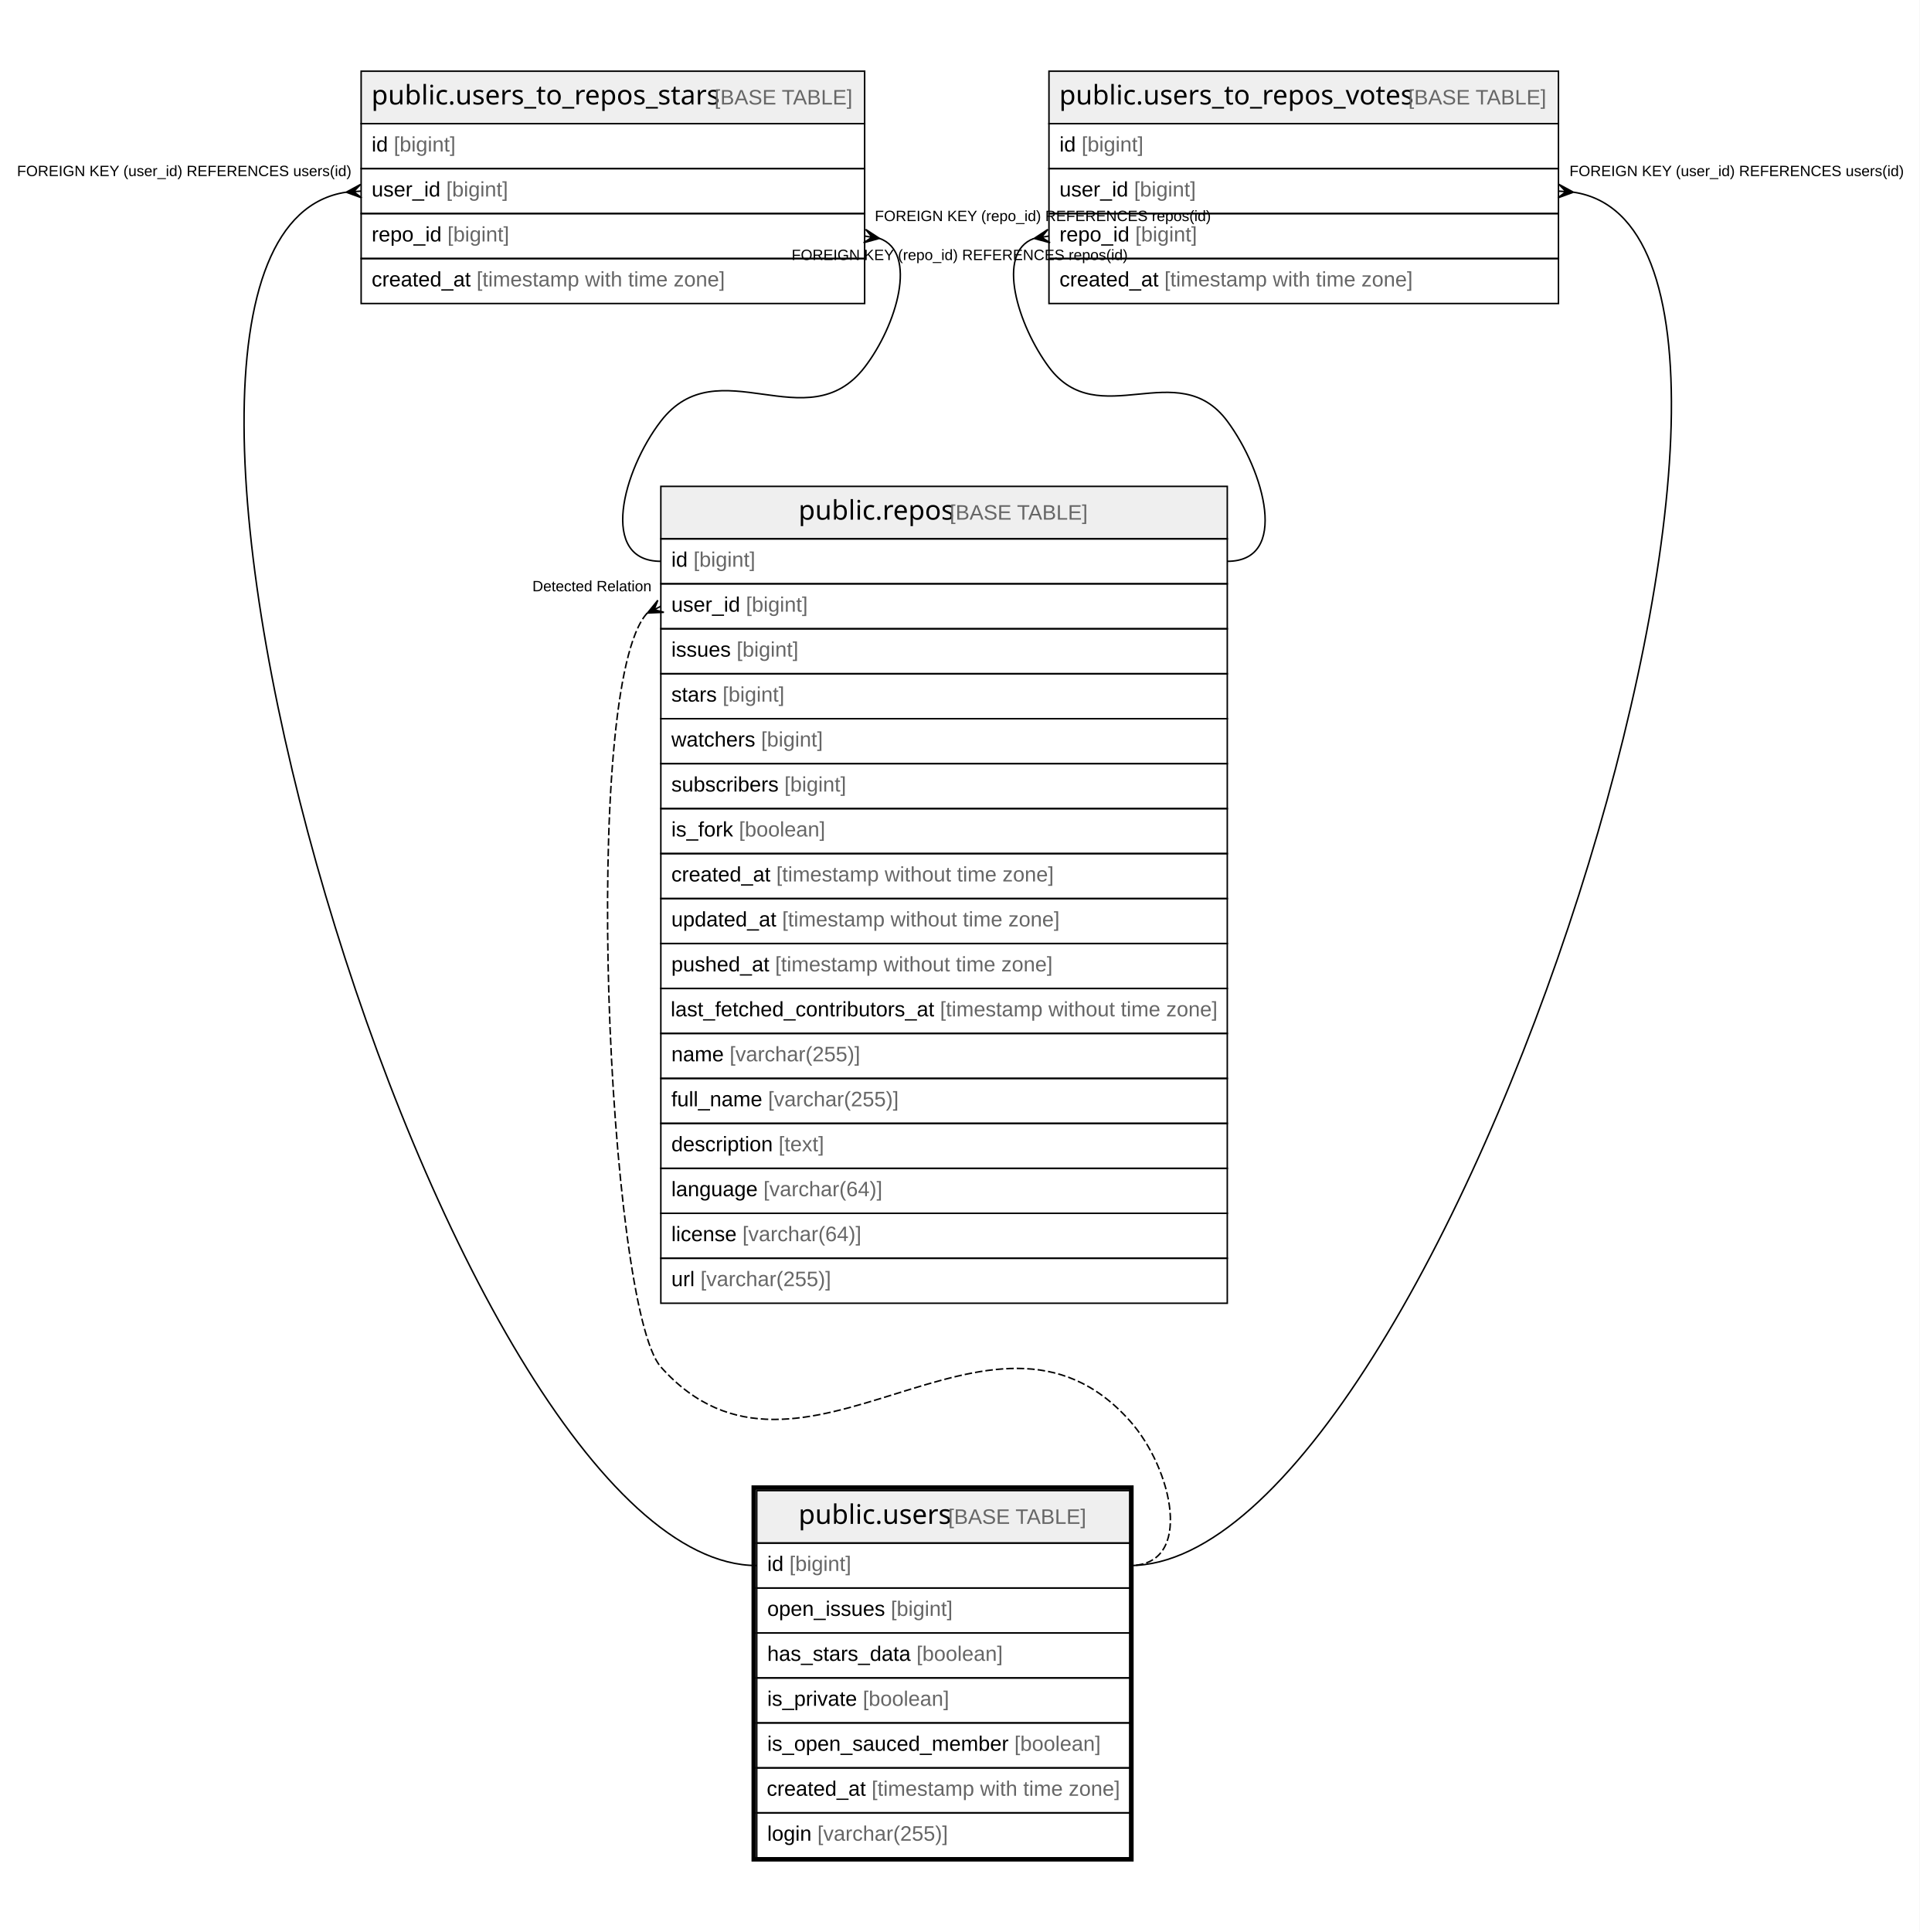
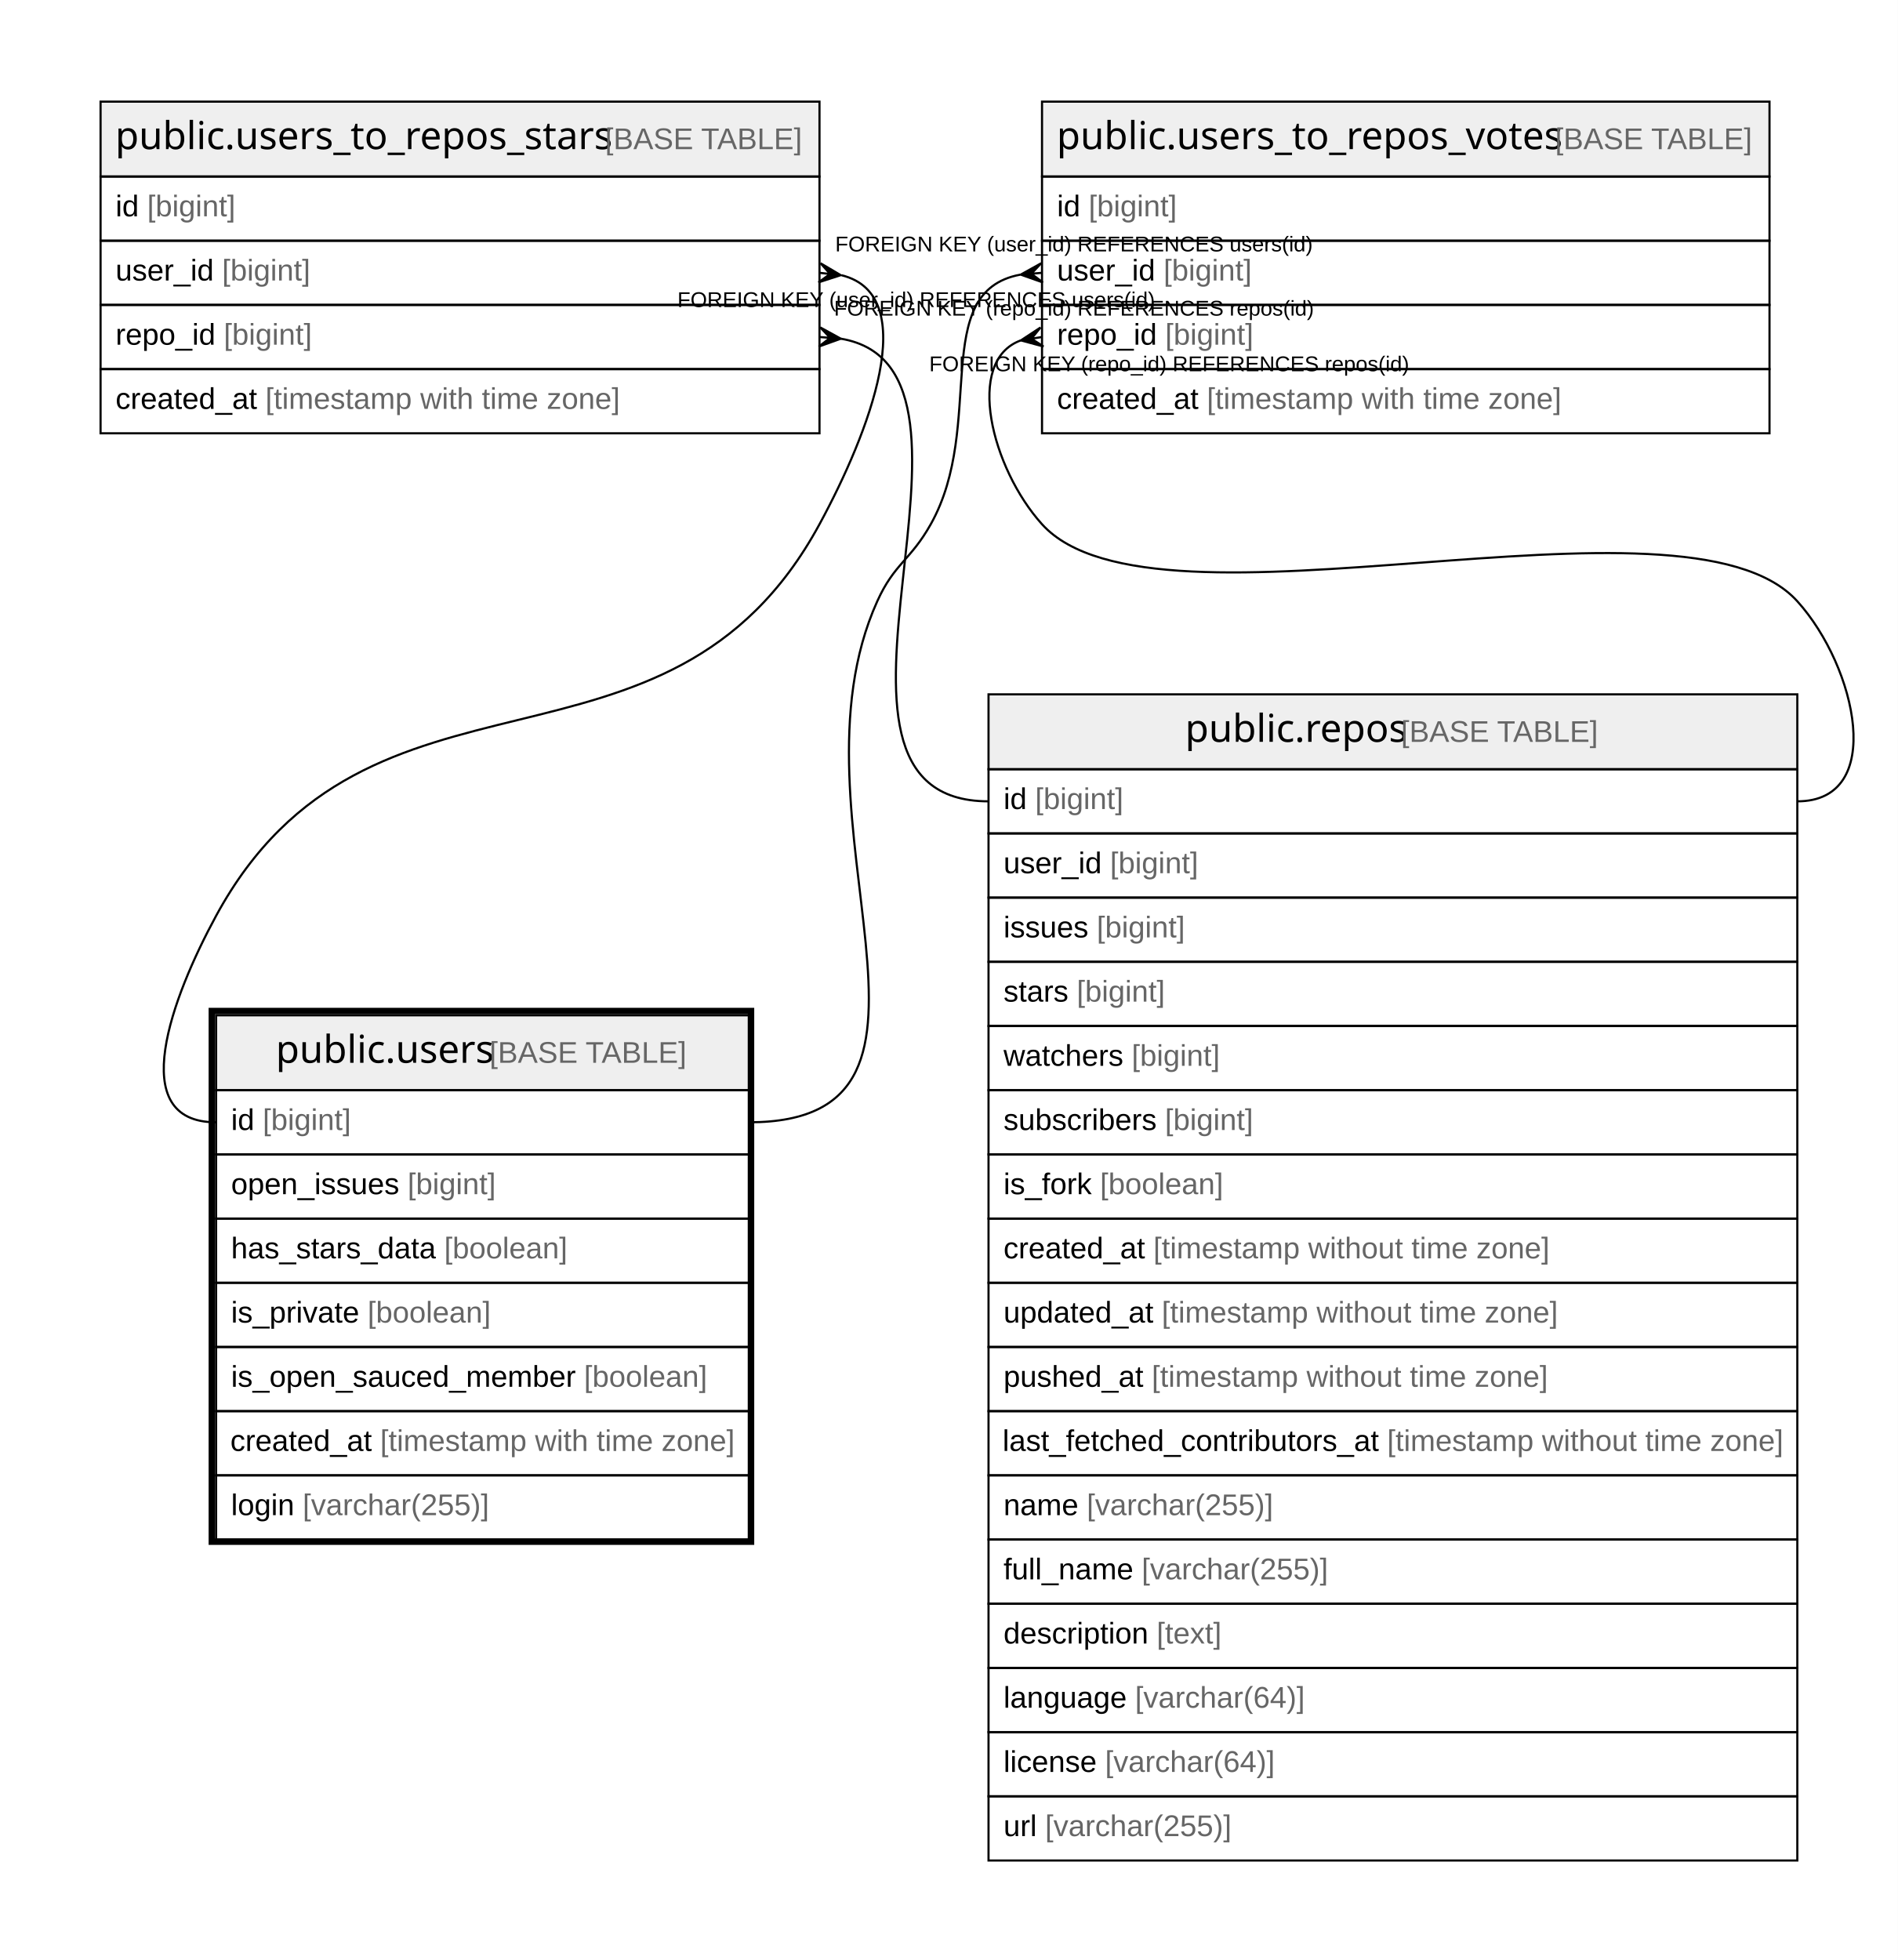
- <svg xmlns="http://www.w3.org/2000/svg" width="1281pt" height="1289pt" viewBox="0.00 0.00 1281.00 1289.00">
-   <g id="graph0" class="graph" transform="scale(1 1) rotate(0) translate(4 1285)">
-     <polygon fill="#ffffff" stroke="transparent" points="-4,4 -4,-1285 1277,-1285 1277,4 -4,4" />
+ <svg xmlns="http://www.w3.org/2000/svg" width="887pt" height="916pt" viewBox="0.00 0.00 887.00 916.00">
+   <g id="graph0" class="graph" transform="scale(1 1) rotate(0) translate(4 912)">
+     <polygon fill="#ffffff" stroke="transparent" points="-4,4 -4,-912 883,-912 883,4 -4,4" />
    <g id="node1" class="node">
-       <polygon fill="#efefef" stroke="transparent" points="501,-255.5 501,-290.5 750,-290.5 750,-255.5 501,-255.5" />
-       <polygon fill="none" stroke="#000000" points="501,-255.5 501,-290.5 750,-290.5 750,-255.5 501,-255.5" />
-       <text text-anchor="start" x="528.866" y="-268.3" font-family="Arial Bold" font-size="18.00" fill="#000000">public.users</text>
-       <text text-anchor="start" x="624.88" y="-268.3" font-family="Arial" font-size="14.00" fill="#000000"> </text>
-       <text text-anchor="start" x="628.771" y="-268.3" font-family="Arial" font-size="14.00" fill="#666666">[BASE TABLE]</text>
-       <polygon fill="none" stroke="#000000" points="501,-225.5 501,-255.5 750,-255.5 750,-225.5 501,-225.5" />
-       <text text-anchor="start" x="508" y="-236.9" font-family="Arial" font-size="14.00" fill="#000000">id </text>
-       <text text-anchor="start" x="522.78" y="-236.9" font-family="Arial" font-size="14.00" fill="#666666">[bigint]</text>
-       <polygon fill="none" stroke="#000000" points="501,-195.5 501,-225.5 750,-225.5 750,-195.5 501,-195.5" />
-       <text text-anchor="start" x="508" y="-206.9" font-family="Arial" font-size="14.00" fill="#000000">open_issues </text>
-       <text text-anchor="start" x="590.475" y="-206.9" font-family="Arial" font-size="14.00" fill="#666666">[bigint]</text>
-       <polygon fill="none" stroke="#000000" points="501,-165.5 501,-195.5 750,-195.5 750,-165.5 501,-165.5" />
-       <text text-anchor="start" x="508" y="-176.9" font-family="Arial" font-size="14.00" fill="#000000">has_stars_data </text>
-       <text text-anchor="start" x="607.593" y="-176.9" font-family="Arial" font-size="14.00" fill="#666666">[boolean]</text>
-       <polygon fill="none" stroke="#000000" points="501,-135.5 501,-165.5 750,-165.5 750,-135.5 501,-135.5" />
-       <text text-anchor="start" x="508" y="-146.9" font-family="Arial" font-size="14.00" fill="#000000">is_private </text>
-       <text text-anchor="start" x="571.785" y="-146.9" font-family="Arial" font-size="14.00" fill="#666666">[boolean]</text>
-       <polygon fill="none" stroke="#000000" points="501,-105.5 501,-135.5 750,-135.5 750,-105.5 501,-105.5" />
-       <text text-anchor="start" x="508" y="-116.9" font-family="Arial" font-size="14.00" fill="#000000">is_open_sauced_member </text>
-       <text text-anchor="start" x="672.935" y="-116.9" font-family="Arial" font-size="14.00" fill="#666666">[boolean]</text>
-       <polygon fill="none" stroke="#000000" points="501,-75.5 501,-105.5 750,-105.5 750,-75.5 501,-75.5" />
-       <text text-anchor="start" x="507.644" y="-86.9" font-family="Arial" font-size="14.00" fill="#000000">created_at </text>
-       <text text-anchor="start" x="577.672" y="-86.9" font-family="Arial" font-size="14.00" fill="#666666">[timestamp with time zone]</text>
-       <polygon fill="none" stroke="#000000" points="501,-45.5 501,-75.5 750,-75.5 750,-45.5 501,-45.5" />
-       <text text-anchor="start" x="508" y="-56.9" font-family="Arial" font-size="14.00" fill="#000000">login </text>
-       <text text-anchor="start" x="541.452" y="-56.9" font-family="Arial" font-size="14.00" fill="#666666">[varchar(255)]</text>
-       <polygon fill="none" stroke="#000000" stroke-width="3" points="499,-44.5 499,-292.5 751,-292.5 751,-44.5 499,-44.5" />
+       <polygon fill="#efefef" stroke="transparent" points="97,-402.5 97,-437.5 346,-437.5 346,-402.5 97,-402.5" />
+       <polygon fill="none" stroke="#000000" points="97,-402.5 97,-437.5 346,-437.5 346,-402.5 97,-402.5" />
+       <text text-anchor="start" x="124.866" y="-415.3" font-family="Arial Bold" font-size="18.00" fill="#000000">public.users</text>
+       <text text-anchor="start" x="220.88" y="-415.3" font-family="Arial" font-size="14.00" fill="#000000"> </text>
+       <text text-anchor="start" x="224.771" y="-415.3" font-family="Arial" font-size="14.00" fill="#666666">[BASE TABLE]</text>
+       <polygon fill="none" stroke="#000000" points="97,-372.5 97,-402.5 346,-402.5 346,-372.5 97,-372.5" />
+       <text text-anchor="start" x="104" y="-383.9" font-family="Arial" font-size="14.00" fill="#000000">id </text>
+       <text text-anchor="start" x="118.78" y="-383.9" font-family="Arial" font-size="14.00" fill="#666666">[bigint]</text>
+       <polygon fill="none" stroke="#000000" points="97,-342.5 97,-372.5 346,-372.5 346,-342.5 97,-342.5" />
+       <text text-anchor="start" x="104" y="-353.9" font-family="Arial" font-size="14.00" fill="#000000">open_issues </text>
+       <text text-anchor="start" x="186.475" y="-353.9" font-family="Arial" font-size="14.00" fill="#666666">[bigint]</text>
+       <polygon fill="none" stroke="#000000" points="97,-312.5 97,-342.5 346,-342.5 346,-312.5 97,-312.5" />
+       <text text-anchor="start" x="104" y="-323.9" font-family="Arial" font-size="14.00" fill="#000000">has_stars_data </text>
+       <text text-anchor="start" x="203.593" y="-323.9" font-family="Arial" font-size="14.00" fill="#666666">[boolean]</text>
+       <polygon fill="none" stroke="#000000" points="97,-282.5 97,-312.5 346,-312.5 346,-282.5 97,-282.5" />
+       <text text-anchor="start" x="104" y="-293.9" font-family="Arial" font-size="14.00" fill="#000000">is_private </text>
+       <text text-anchor="start" x="167.785" y="-293.9" font-family="Arial" font-size="14.00" fill="#666666">[boolean]</text>
+       <polygon fill="none" stroke="#000000" points="97,-252.5 97,-282.5 346,-282.5 346,-252.5 97,-252.5" />
+       <text text-anchor="start" x="104" y="-263.9" font-family="Arial" font-size="14.00" fill="#000000">is_open_sauced_member </text>
+       <text text-anchor="start" x="268.935" y="-263.9" font-family="Arial" font-size="14.00" fill="#666666">[boolean]</text>
+       <polygon fill="none" stroke="#000000" points="97,-222.5 97,-252.5 346,-252.5 346,-222.5 97,-222.5" />
+       <text text-anchor="start" x="103.644" y="-233.9" font-family="Arial" font-size="14.00" fill="#000000">created_at </text>
+       <text text-anchor="start" x="173.672" y="-233.9" font-family="Arial" font-size="14.00" fill="#666666">[timestamp with time zone]</text>
+       <polygon fill="none" stroke="#000000" points="97,-192.5 97,-222.5 346,-222.5 346,-192.5 97,-192.5" />
+       <text text-anchor="start" x="104" y="-203.9" font-family="Arial" font-size="14.00" fill="#000000">login </text>
+       <text text-anchor="start" x="137.452" y="-203.9" font-family="Arial" font-size="14.00" fill="#666666">[varchar(255)]</text>
+       <polygon fill="none" stroke="#000000" stroke-width="3" points="95,-191.5 95,-439.5 347,-439.5 347,-191.5 95,-191.5" />
    </g>
    <g id="node2" class="node">
-       <polygon fill="#efefef" stroke="transparent" points="237,-1202.5 237,-1237.5 573,-1237.5 573,-1202.5 237,-1202.5" />
-       <polygon fill="none" stroke="#000000" points="237,-1202.5 237,-1237.5 573,-1237.5 573,-1202.5 237,-1202.5" />
-       <text text-anchor="start" x="243.847" y="-1215.3" font-family="Arial Bold" font-size="18.00" fill="#000000">public.users_to_repos_stars</text>
-       <text text-anchor="start" x="468.899" y="-1215.3" font-family="Arial" font-size="14.00" fill="#000000"> </text>
-       <text text-anchor="start" x="472.79" y="-1215.3" font-family="Arial" font-size="14.00" fill="#666666">[BASE TABLE]</text>
-       <polygon fill="none" stroke="#000000" points="237,-1172.5 237,-1202.5 573,-1202.5 573,-1172.5 237,-1172.5" />
-       <text text-anchor="start" x="244" y="-1183.9" font-family="Arial" font-size="14.00" fill="#000000">id </text>
-       <text text-anchor="start" x="258.78" y="-1183.9" font-family="Arial" font-size="14.00" fill="#666666">[bigint]</text>
-       <polygon fill="none" stroke="#000000" points="237,-1142.5 237,-1172.5 573,-1172.5 573,-1142.5 237,-1142.5" />
-       <text text-anchor="start" x="244" y="-1153.9" font-family="Arial" font-size="14.00" fill="#000000">user_id </text>
-       <text text-anchor="start" x="293.788" y="-1153.9" font-family="Arial" font-size="14.00" fill="#666666">[bigint]</text>
-       <polygon fill="none" stroke="#000000" points="237,-1112.5 237,-1142.5 573,-1142.5 573,-1112.5 237,-1112.5" />
-       <text text-anchor="start" x="244" y="-1123.9" font-family="Arial" font-size="14.00" fill="#000000">repo_id </text>
-       <text text-anchor="start" x="294.571" y="-1123.9" font-family="Arial" font-size="14.00" fill="#666666">[bigint]</text>
-       <polygon fill="none" stroke="#000000" points="237,-1082.5 237,-1112.5 573,-1112.5 573,-1082.5 237,-1082.5" />
-       <text text-anchor="start" x="244" y="-1093.9" font-family="Arial" font-size="14.00" fill="#000000">created_at </text>
-       <text text-anchor="start" x="314.028" y="-1093.9" font-family="Arial" font-size="14.00" fill="#666666">[timestamp with time zone]</text>
+       <polygon fill="#efefef" stroke="transparent" points="43,-829.5 43,-864.5 379,-864.5 379,-829.5 43,-829.5" />
+       <polygon fill="none" stroke="#000000" points="43,-829.5 43,-864.5 379,-864.5 379,-829.5 43,-829.5" />
+       <text text-anchor="start" x="49.847" y="-842.3" font-family="Arial Bold" font-size="18.00" fill="#000000">public.users_to_repos_stars</text>
+       <text text-anchor="start" x="274.899" y="-842.3" font-family="Arial" font-size="14.00" fill="#000000"> </text>
+       <text text-anchor="start" x="278.79" y="-842.3" font-family="Arial" font-size="14.00" fill="#666666">[BASE TABLE]</text>
+       <polygon fill="none" stroke="#000000" points="43,-799.5 43,-829.5 379,-829.5 379,-799.5 43,-799.5" />
+       <text text-anchor="start" x="50" y="-810.9" font-family="Arial" font-size="14.00" fill="#000000">id </text>
+       <text text-anchor="start" x="64.78" y="-810.9" font-family="Arial" font-size="14.00" fill="#666666">[bigint]</text>
+       <polygon fill="none" stroke="#000000" points="43,-769.5 43,-799.5 379,-799.5 379,-769.5 43,-769.5" />
+       <text text-anchor="start" x="50" y="-780.9" font-family="Arial" font-size="14.00" fill="#000000">user_id </text>
+       <text text-anchor="start" x="99.788" y="-780.9" font-family="Arial" font-size="14.00" fill="#666666">[bigint]</text>
+       <polygon fill="none" stroke="#000000" points="43,-739.5 43,-769.5 379,-769.5 379,-739.5 43,-739.5" />
+       <text text-anchor="start" x="50" y="-750.9" font-family="Arial" font-size="14.00" fill="#000000">repo_id </text>
+       <text text-anchor="start" x="100.571" y="-750.9" font-family="Arial" font-size="14.00" fill="#666666">[bigint]</text>
+       <polygon fill="none" stroke="#000000" points="43,-709.5 43,-739.5 379,-739.5 379,-709.5 43,-709.5" />
+       <text text-anchor="start" x="50" y="-720.9" font-family="Arial" font-size="14.00" fill="#000000">created_at </text>
+       <text text-anchor="start" x="120.028" y="-720.9" font-family="Arial" font-size="14.00" fill="#666666">[timestamp with time zone]</text>
    </g>
    <g id="edge1" class="edge">
-       <path fill="none" stroke="#000000" d="M226.83,-1156.75C33.697,-1127.305 292.466,-240.5 501,-240.5" />
-       <polygon fill="#000000" stroke="#000000" points="227.027,-1156.765 236.669,-1161.988 232.013,-1157.132 237,-1157.5 237,-1157.5 237,-1157.5 232.013,-1157.132 237.331,-1153.012 227.027,-1156.765 227.027,-1156.765" />
-       <text text-anchor="start" x="7.335" y="-1167.5" font-family="Arial" font-size="10.00" fill="#000000">FOREIGN KEY (user_id) REFERENCES users(id)</text>
+       <path fill="none" stroke="#000000" d="M389.347,-783.356C427.183,-774.012 402.076,-709.484 379,-667 307.686,-535.707 168.314,-615.293 97,-484 76.529,-446.312 54.111,-387.5 97,-387.5" />
+       <polygon fill="#000000" stroke="#000000" points="388.94,-783.401 378.506,-780.027 383.97,-783.951 379,-784.5 379,-784.5 379,-784.5 383.97,-783.951 379.494,-788.973 388.94,-783.401 388.94,-783.401" />
+       <text text-anchor="start" x="386.334" y="-794.5" font-family="Arial" font-size="10.00" fill="#000000">FOREIGN KEY (user_id) REFERENCES users(id)</text>
    </g>
    <g id="node3" class="node">
-       <polygon fill="#efefef" stroke="transparent" points="437,-925.5 437,-960.5 815,-960.5 815,-925.5 437,-925.5" />
-       <polygon fill="none" stroke="#000000" points="437,-925.5 437,-960.5 815,-960.5 815,-925.5 437,-925.5" />
-       <text text-anchor="start" x="528.863" y="-938.3" font-family="Arial Bold" font-size="18.00" fill="#000000">public.repos</text>
-       <text text-anchor="start" x="625.883" y="-938.3" font-family="Arial" font-size="14.00" fill="#000000"> </text>
-       <text text-anchor="start" x="629.774" y="-938.3" font-family="Arial" font-size="14.00" fill="#666666">[BASE TABLE]</text>
-       <polygon fill="none" stroke="#000000" points="437,-895.5 437,-925.5 815,-925.5 815,-895.5 437,-895.5" />
-       <text text-anchor="start" x="444" y="-906.9" font-family="Arial" font-size="14.00" fill="#000000">id </text>
-       <text text-anchor="start" x="458.78" y="-906.9" font-family="Arial" font-size="14.00" fill="#666666">[bigint]</text>
-       <polygon fill="none" stroke="#000000" points="437,-865.5 437,-895.5 815,-895.5 815,-865.5 437,-865.5" />
-       <text text-anchor="start" x="444" y="-876.9" font-family="Arial" font-size="14.00" fill="#000000">user_id </text>
-       <text text-anchor="start" x="493.788" y="-876.9" font-family="Arial" font-size="14.00" fill="#666666">[bigint]</text>
-       <polygon fill="none" stroke="#000000" points="437,-835.5 437,-865.5 815,-865.5 815,-835.5 437,-835.5" />
-       <text text-anchor="start" x="444" y="-846.9" font-family="Arial" font-size="14.00" fill="#000000">issues </text>
-       <text text-anchor="start" x="487.562" y="-846.9" font-family="Arial" font-size="14.00" fill="#666666">[bigint]</text>
-       <polygon fill="none" stroke="#000000" points="437,-805.5 437,-835.5 815,-835.5 815,-805.5 437,-805.5" />
-       <text text-anchor="start" x="444" y="-816.9" font-family="Arial" font-size="14.00" fill="#000000">stars </text>
-       <text text-anchor="start" x="478.224" y="-816.9" font-family="Arial" font-size="14.00" fill="#666666">[bigint]</text>
-       <polygon fill="none" stroke="#000000" points="437,-775.5 437,-805.5 815,-805.5 815,-775.5 437,-775.5" />
-       <text text-anchor="start" x="444" y="-786.9" font-family="Arial" font-size="14.00" fill="#000000">watchers </text>
-       <text text-anchor="start" x="503.896" y="-786.9" font-family="Arial" font-size="14.00" fill="#666666">[bigint]</text>
-       <polygon fill="none" stroke="#000000" points="437,-745.5 437,-775.5 815,-775.5 815,-745.5 437,-745.5" />
-       <text text-anchor="start" x="444" y="-756.9" font-family="Arial" font-size="14.00" fill="#000000">subscribers </text>
-       <text text-anchor="start" x="519.449" y="-756.9" font-family="Arial" font-size="14.00" fill="#666666">[bigint]</text>
-       <polygon fill="none" stroke="#000000" points="437,-715.5 437,-745.5 815,-745.5 815,-715.5 437,-715.5" />
-       <text text-anchor="start" x="444" y="-726.9" font-family="Arial" font-size="14.00" fill="#000000">is_fork </text>
-       <text text-anchor="start" x="489.114" y="-726.9" font-family="Arial" font-size="14.00" fill="#666666">[boolean]</text>
-       <polygon fill="none" stroke="#000000" points="437,-685.5 437,-715.5 815,-715.5 815,-685.5 437,-685.5" />
-       <text text-anchor="start" x="444" y="-696.9" font-family="Arial" font-size="14.00" fill="#000000">created_at </text>
-       <text text-anchor="start" x="514.028" y="-696.9" font-family="Arial" font-size="14.00" fill="#666666">[timestamp without time zone]</text>
-       <polygon fill="none" stroke="#000000" points="437,-655.5 437,-685.5 815,-685.5 815,-655.5 437,-655.5" />
-       <text text-anchor="start" x="444" y="-666.9" font-family="Arial" font-size="14.00" fill="#000000">updated_at </text>
-       <text text-anchor="start" x="517.933" y="-666.9" font-family="Arial" font-size="14.00" fill="#666666">[timestamp without time zone]</text>
-       <polygon fill="none" stroke="#000000" points="437,-625.5 437,-655.5 815,-655.5 815,-625.5 437,-625.5" />
-       <text text-anchor="start" x="444" y="-636.9" font-family="Arial" font-size="14.00" fill="#000000">pushed_at </text>
-       <text text-anchor="start" x="513.259" y="-636.9" font-family="Arial" font-size="14.00" fill="#666666">[timestamp without time zone]</text>
-       <polygon fill="none" stroke="#000000" points="437,-595.5 437,-625.5 815,-625.5 815,-595.5 437,-595.5" />
-       <text text-anchor="start" x="443.567" y="-606.9" font-family="Arial" font-size="14.00" fill="#000000">last_fetched_contributors_at </text>
-       <text text-anchor="start" x="623.292" y="-606.9" font-family="Arial" font-size="14.00" fill="#666666">[timestamp without time zone]</text>
-       <polygon fill="none" stroke="#000000" points="437,-565.5 437,-595.5 815,-595.5 815,-565.5 437,-565.5" />
-       <text text-anchor="start" x="444" y="-576.9" font-family="Arial" font-size="14.00" fill="#000000">name </text>
-       <text text-anchor="start" x="482.899" y="-576.9" font-family="Arial" font-size="14.00" fill="#666666">[varchar(255)]</text>
-       <polygon fill="none" stroke="#000000" points="437,-535.5 437,-565.5 815,-565.5 815,-535.5 437,-535.5" />
-       <text text-anchor="start" x="444" y="-546.9" font-family="Arial" font-size="14.00" fill="#000000">full_name </text>
-       <text text-anchor="start" x="508.568" y="-546.9" font-family="Arial" font-size="14.00" fill="#666666">[varchar(255)]</text>
-       <polygon fill="none" stroke="#000000" points="437,-505.5 437,-535.5 815,-535.5 815,-505.5 437,-505.5" />
-       <text text-anchor="start" x="444" y="-516.9" font-family="Arial" font-size="14.00" fill="#000000">description </text>
-       <text text-anchor="start" x="515.568" y="-516.9" font-family="Arial" font-size="14.00" fill="#666666">[text]</text>
-       <polygon fill="none" stroke="#000000" points="437,-475.5 437,-505.5 815,-505.5 815,-475.5 437,-475.5" />
-       <text text-anchor="start" x="444" y="-486.9" font-family="Arial" font-size="14.00" fill="#000000">language </text>
-       <text text-anchor="start" x="505.475" y="-486.9" font-family="Arial" font-size="14.00" fill="#666666">[varchar(64)]</text>
-       <polygon fill="none" stroke="#000000" points="437,-445.5 437,-475.5 815,-475.5 815,-445.5 437,-445.5" />
-       <text text-anchor="start" x="444" y="-456.9" font-family="Arial" font-size="14.00" fill="#000000">license </text>
-       <text text-anchor="start" x="491.452" y="-456.9" font-family="Arial" font-size="14.00" fill="#666666">[varchar(64)]</text>
-       <polygon fill="none" stroke="#000000" points="437,-415.5 437,-445.5 815,-445.5 815,-415.5 437,-415.5" />
-       <text text-anchor="start" x="444" y="-426.9" font-family="Arial" font-size="14.00" fill="#000000">url </text>
-       <text text-anchor="start" x="463.44" y="-426.9" font-family="Arial" font-size="14.00" fill="#666666">[varchar(255)]</text>
+       <polygon fill="#efefef" stroke="transparent" points="458,-552.5 458,-587.5 836,-587.5 836,-552.5 458,-552.5" />
+       <polygon fill="none" stroke="#000000" points="458,-552.5 458,-587.5 836,-587.5 836,-552.5 458,-552.5" />
+       <text text-anchor="start" x="549.863" y="-565.3" font-family="Arial Bold" font-size="18.00" fill="#000000">public.repos</text>
+       <text text-anchor="start" x="646.883" y="-565.3" font-family="Arial" font-size="14.00" fill="#000000"> </text>
+       <text text-anchor="start" x="650.774" y="-565.3" font-family="Arial" font-size="14.00" fill="#666666">[BASE TABLE]</text>
+       <polygon fill="none" stroke="#000000" points="458,-522.5 458,-552.5 836,-552.5 836,-522.5 458,-522.5" />
+       <text text-anchor="start" x="465" y="-533.9" font-family="Arial" font-size="14.00" fill="#000000">id </text>
+       <text text-anchor="start" x="479.78" y="-533.9" font-family="Arial" font-size="14.00" fill="#666666">[bigint]</text>
+       <polygon fill="none" stroke="#000000" points="458,-492.5 458,-522.5 836,-522.5 836,-492.5 458,-492.5" />
+       <text text-anchor="start" x="465" y="-503.9" font-family="Arial" font-size="14.00" fill="#000000">user_id </text>
+       <text text-anchor="start" x="514.788" y="-503.9" font-family="Arial" font-size="14.00" fill="#666666">[bigint]</text>
+       <polygon fill="none" stroke="#000000" points="458,-462.5 458,-492.5 836,-492.5 836,-462.5 458,-462.5" />
+       <text text-anchor="start" x="465" y="-473.9" font-family="Arial" font-size="14.00" fill="#000000">issues </text>
+       <text text-anchor="start" x="508.562" y="-473.9" font-family="Arial" font-size="14.00" fill="#666666">[bigint]</text>
+       <polygon fill="none" stroke="#000000" points="458,-432.5 458,-462.5 836,-462.5 836,-432.5 458,-432.5" />
+       <text text-anchor="start" x="465" y="-443.9" font-family="Arial" font-size="14.00" fill="#000000">stars </text>
+       <text text-anchor="start" x="499.224" y="-443.9" font-family="Arial" font-size="14.00" fill="#666666">[bigint]</text>
+       <polygon fill="none" stroke="#000000" points="458,-402.5 458,-432.5 836,-432.5 836,-402.5 458,-402.5" />
+       <text text-anchor="start" x="465" y="-413.9" font-family="Arial" font-size="14.00" fill="#000000">watchers </text>
+       <text text-anchor="start" x="524.896" y="-413.9" font-family="Arial" font-size="14.00" fill="#666666">[bigint]</text>
+       <polygon fill="none" stroke="#000000" points="458,-372.5 458,-402.5 836,-402.5 836,-372.5 458,-372.5" />
+       <text text-anchor="start" x="465" y="-383.9" font-family="Arial" font-size="14.00" fill="#000000">subscribers </text>
+       <text text-anchor="start" x="540.449" y="-383.9" font-family="Arial" font-size="14.00" fill="#666666">[bigint]</text>
+       <polygon fill="none" stroke="#000000" points="458,-342.5 458,-372.5 836,-372.5 836,-342.5 458,-342.5" />
+       <text text-anchor="start" x="465" y="-353.9" font-family="Arial" font-size="14.00" fill="#000000">is_fork </text>
+       <text text-anchor="start" x="510.114" y="-353.9" font-family="Arial" font-size="14.00" fill="#666666">[boolean]</text>
+       <polygon fill="none" stroke="#000000" points="458,-312.5 458,-342.5 836,-342.5 836,-312.5 458,-312.5" />
+       <text text-anchor="start" x="465" y="-323.9" font-family="Arial" font-size="14.00" fill="#000000">created_at </text>
+       <text text-anchor="start" x="535.028" y="-323.9" font-family="Arial" font-size="14.00" fill="#666666">[timestamp without time zone]</text>
+       <polygon fill="none" stroke="#000000" points="458,-282.5 458,-312.5 836,-312.5 836,-282.5 458,-282.5" />
+       <text text-anchor="start" x="465" y="-293.9" font-family="Arial" font-size="14.00" fill="#000000">updated_at </text>
+       <text text-anchor="start" x="538.933" y="-293.9" font-family="Arial" font-size="14.00" fill="#666666">[timestamp without time zone]</text>
+       <polygon fill="none" stroke="#000000" points="458,-252.5 458,-282.5 836,-282.5 836,-252.5 458,-252.5" />
+       <text text-anchor="start" x="465" y="-263.9" font-family="Arial" font-size="14.00" fill="#000000">pushed_at </text>
+       <text text-anchor="start" x="534.259" y="-263.9" font-family="Arial" font-size="14.00" fill="#666666">[timestamp without time zone]</text>
+       <polygon fill="none" stroke="#000000" points="458,-222.5 458,-252.5 836,-252.5 836,-222.5 458,-222.5" />
+       <text text-anchor="start" x="464.567" y="-233.9" font-family="Arial" font-size="14.00" fill="#000000">last_fetched_contributors_at </text>
+       <text text-anchor="start" x="644.292" y="-233.9" font-family="Arial" font-size="14.00" fill="#666666">[timestamp without time zone]</text>
+       <polygon fill="none" stroke="#000000" points="458,-192.5 458,-222.5 836,-222.5 836,-192.5 458,-192.5" />
+       <text text-anchor="start" x="465" y="-203.9" font-family="Arial" font-size="14.00" fill="#000000">name </text>
+       <text text-anchor="start" x="503.899" y="-203.9" font-family="Arial" font-size="14.00" fill="#666666">[varchar(255)]</text>
+       <polygon fill="none" stroke="#000000" points="458,-162.5 458,-192.5 836,-192.5 836,-162.5 458,-162.5" />
+       <text text-anchor="start" x="465" y="-173.9" font-family="Arial" font-size="14.00" fill="#000000">full_name </text>
+       <text text-anchor="start" x="529.568" y="-173.9" font-family="Arial" font-size="14.00" fill="#666666">[varchar(255)]</text>
+       <polygon fill="none" stroke="#000000" points="458,-132.5 458,-162.5 836,-162.5 836,-132.5 458,-132.5" />
+       <text text-anchor="start" x="465" y="-143.9" font-family="Arial" font-size="14.00" fill="#000000">description </text>
+       <text text-anchor="start" x="536.568" y="-143.9" font-family="Arial" font-size="14.00" fill="#666666">[text]</text>
+       <polygon fill="none" stroke="#000000" points="458,-102.5 458,-132.5 836,-132.5 836,-102.5 458,-102.5" />
+       <text text-anchor="start" x="465" y="-113.9" font-family="Arial" font-size="14.00" fill="#000000">language </text>
+       <text text-anchor="start" x="526.475" y="-113.9" font-family="Arial" font-size="14.00" fill="#666666">[varchar(64)]</text>
+       <polygon fill="none" stroke="#000000" points="458,-72.5 458,-102.5 836,-102.5 836,-72.5 458,-72.5" />
+       <text text-anchor="start" x="465" y="-83.9" font-family="Arial" font-size="14.00" fill="#000000">license </text>
+       <text text-anchor="start" x="512.452" y="-83.9" font-family="Arial" font-size="14.00" fill="#666666">[varchar(64)]</text>
+       <polygon fill="none" stroke="#000000" points="458,-42.5 458,-72.5 836,-72.5 836,-42.5 458,-42.5" />
+       <text text-anchor="start" x="465" y="-53.9" font-family="Arial" font-size="14.00" fill="#000000">url </text>
+       <text text-anchor="start" x="484.44" y="-53.9" font-family="Arial" font-size="14.00" fill="#666666">[varchar(255)]</text>
    </g>
    <g id="edge2" class="edge">
-       <path fill="none" stroke="#000000" d="M582.889,-1125.955C608.845,-1116.676 594.404,-1067.807 573,-1040 534.861,-990.452 475.139,-1053.548 437,-1004 411.653,-971.07 395.444,-910.5 437,-910.5" />
-       <polygon fill="#000000" stroke="#000000" points="582.88,-1125.957 572.305,-1123.054 577.94,-1126.728 573,-1127.5 573,-1127.5 573,-1127.5 577.94,-1126.728 573.695,-1131.946 582.88,-1125.957 582.88,-1125.957" />
-       <text text-anchor="start" x="579.775" y="-1137.5" font-family="Arial" font-size="10.00" fill="#000000">FOREIGN KEY (repo_id) REFERENCES repos(id)</text>
-     </g>
-     <g id="edge5" class="edge">
-       <path fill="none" stroke="#000000" stroke-dasharray="5,2" d="M427.852,-875.885C382.886,-827.413 401.673,-412.623 437,-373 530.187,-268.481 656.813,-441.519 750,-337 778.542,-304.987 792.889,-240.5 750,-240.5" />
-       <polygon fill="#000000" stroke="#000000" points="428.072,-875.996 434.973,-884.518 432.536,-878.248 437,-880.5 437,-880.5 437,-880.5 432.536,-878.248 439.027,-876.482 428.072,-875.996 428.072,-875.996" />
-       <text text-anchor="start" x="351.268" y="-890.5" font-family="Arial" font-size="10.00" fill="#000000">Detected Relation</text>
+       <path fill="none" stroke="#000000" d="M388.996,-753.714C473.041,-739.51 358.971,-537.5 458,-537.5" />
+       <polygon fill="#000000" stroke="#000000" points="388.969,-753.716 378.647,-750.014 383.985,-754.108 379,-754.5 379,-754.5 379,-754.5 383.985,-754.108 379.353,-758.986 388.969,-753.716 388.969,-753.716" />
+       <text text-anchor="start" x="385.776" y="-764.5" font-family="Arial" font-size="10.00" fill="#000000">FOREIGN KEY (repo_id) REFERENCES repos(id)</text>
    </g>
    <g id="node4" class="node">
-       <polygon fill="#efefef" stroke="transparent" points="696,-1202.5 696,-1237.5 1036,-1237.5 1036,-1202.5 696,-1202.5" />
-       <polygon fill="none" stroke="#000000" points="696,-1202.5 696,-1237.5 1036,-1237.5 1036,-1202.5 696,-1202.5" />
-       <text text-anchor="start" x="702.84" y="-1215.3" font-family="Arial Bold" font-size="18.00" fill="#000000">public.users_to_repos_votes</text>
-       <text text-anchor="start" x="931.906" y="-1215.3" font-family="Arial" font-size="14.00" fill="#000000"> </text>
-       <text text-anchor="start" x="935.797" y="-1215.3" font-family="Arial" font-size="14.00" fill="#666666">[BASE TABLE]</text>
-       <polygon fill="none" stroke="#000000" points="696,-1172.5 696,-1202.5 1036,-1202.5 1036,-1172.5 696,-1172.5" />
-       <text text-anchor="start" x="703" y="-1183.9" font-family="Arial" font-size="14.00" fill="#000000">id </text>
-       <text text-anchor="start" x="717.78" y="-1183.9" font-family="Arial" font-size="14.00" fill="#666666">[bigint]</text>
-       <polygon fill="none" stroke="#000000" points="696,-1142.5 696,-1172.5 1036,-1172.5 1036,-1142.5 696,-1142.5" />
-       <text text-anchor="start" x="703" y="-1153.9" font-family="Arial" font-size="14.00" fill="#000000">user_id </text>
-       <text text-anchor="start" x="752.788" y="-1153.9" font-family="Arial" font-size="14.00" fill="#666666">[bigint]</text>
-       <polygon fill="none" stroke="#000000" points="696,-1112.5 696,-1142.5 1036,-1142.5 1036,-1112.5 696,-1112.5" />
-       <text text-anchor="start" x="703" y="-1123.9" font-family="Arial" font-size="14.00" fill="#000000">repo_id </text>
-       <text text-anchor="start" x="753.571" y="-1123.9" font-family="Arial" font-size="14.00" fill="#666666">[bigint]</text>
-       <polygon fill="none" stroke="#000000" points="696,-1082.5 696,-1112.5 1036,-1112.5 1036,-1082.5 696,-1082.5" />
-       <text text-anchor="start" x="703" y="-1093.9" font-family="Arial" font-size="14.00" fill="#000000">created_at </text>
-       <text text-anchor="start" x="773.028" y="-1093.9" font-family="Arial" font-size="14.00" fill="#666666">[timestamp with time zone]</text>
+       <polygon fill="#efefef" stroke="transparent" points="483,-829.5 483,-864.5 823,-864.5 823,-829.5 483,-829.5" />
+       <polygon fill="none" stroke="#000000" points="483,-829.5 483,-864.5 823,-864.5 823,-829.5 483,-829.5" />
+       <text text-anchor="start" x="489.84" y="-842.3" font-family="Arial Bold" font-size="18.00" fill="#000000">public.users_to_repos_votes</text>
+       <text text-anchor="start" x="718.906" y="-842.3" font-family="Arial" font-size="14.00" fill="#000000"> </text>
+       <text text-anchor="start" x="722.797" y="-842.3" font-family="Arial" font-size="14.00" fill="#666666">[BASE TABLE]</text>
+       <polygon fill="none" stroke="#000000" points="483,-799.5 483,-829.5 823,-829.5 823,-799.5 483,-799.5" />
+       <text text-anchor="start" x="490" y="-810.9" font-family="Arial" font-size="14.00" fill="#000000">id </text>
+       <text text-anchor="start" x="504.78" y="-810.9" font-family="Arial" font-size="14.00" fill="#666666">[bigint]</text>
+       <polygon fill="none" stroke="#000000" points="483,-769.5 483,-799.5 823,-799.5 823,-769.5 483,-769.5" />
+       <text text-anchor="start" x="490" y="-780.9" font-family="Arial" font-size="14.00" fill="#000000">user_id </text>
+       <text text-anchor="start" x="539.788" y="-780.9" font-family="Arial" font-size="14.00" fill="#666666">[bigint]</text>
+       <polygon fill="none" stroke="#000000" points="483,-739.5 483,-769.5 823,-769.5 823,-739.5 483,-739.5" />
+       <text text-anchor="start" x="490" y="-750.9" font-family="Arial" font-size="14.00" fill="#000000">repo_id </text>
+       <text text-anchor="start" x="540.571" y="-750.9" font-family="Arial" font-size="14.00" fill="#666666">[bigint]</text>
+       <polygon fill="none" stroke="#000000" points="483,-709.5 483,-739.5 823,-739.5 823,-709.5 483,-709.5" />
+       <text text-anchor="start" x="490" y="-720.9" font-family="Arial" font-size="14.00" fill="#000000">created_at </text>
+       <text text-anchor="start" x="560.028" y="-720.9" font-family="Arial" font-size="14.00" fill="#666666">[timestamp with time zone]</text>
    </g>
    <g id="edge3" class="edge">
-       <path fill="none" stroke="#000000" d="M1046.221,-1156.75C1239.983,-1127.305 959.915,-240.5 750,-240.5" />
-       <polygon fill="#000000" stroke="#000000" points="1045.973,-1156.768 1035.671,-1153.012 1040.987,-1157.134 1036,-1157.5 1036,-1157.5 1036,-1157.5 1040.987,-1157.134 1036.329,-1161.988 1045.973,-1156.768 1045.973,-1156.768" />
-       <text text-anchor="start" x="1043.334" y="-1167.5" font-family="Arial" font-size="10.00" fill="#000000">FOREIGN KEY (user_id) REFERENCES users(id)</text>
+       <path fill="none" stroke="#000000" d="M472.772,-783.629C430.016,-775.586 457.112,-713.483 431,-667 421.46,-650.016 414.019,-648.752 406,-631 360.115,-529.424 457.459,-387.5 346,-387.5" />
+       <polygon fill="#000000" stroke="#000000" points="473.036,-783.652 482.618,-788.984 478.018,-784.076 483,-784.5 483,-784.5 483,-784.5 478.018,-784.076 483.382,-780.016 473.036,-783.652 473.036,-783.652" />
+       <text text-anchor="start" x="312.584" y="-768.5" font-family="Arial" font-size="10.00" fill="#000000">FOREIGN KEY (user_id) REFERENCES users(id)</text>
    </g>
    <g id="edge4" class="edge">
-       <path fill="none" stroke="#000000" d="M685.791,-1125.844C660.379,-1116.328 675.176,-1068.056 696,-1040 728.933,-995.63 782.067,-1048.37 815,-1004 839.767,-970.632 856.556,-910.5 815,-910.5" />
-       <polygon fill="#000000" stroke="#000000" points="686.129,-1125.899 695.279,-1131.942 691.064,-1126.699 696,-1127.5 696,-1127.5 696,-1127.5 691.064,-1126.699 696.721,-1123.058 686.129,-1125.899 686.129,-1125.899" />
-       <text text-anchor="start" x="524.275" y="-1111.5" font-family="Arial" font-size="10.00" fill="#000000">FOREIGN KEY (repo_id) REFERENCES repos(id)</text>
+       <path fill="none" stroke="#000000" d="M473.05,-752.905C446.742,-743.331 459.479,-693.042 483,-667 535.852,-608.484 783.148,-689.516 836,-631 863.854,-600.161 877.556,-537.5 836,-537.5" />
+       <polygon fill="#000000" stroke="#000000" points="473.126,-752.917 482.288,-758.943 478.063,-753.708 483,-754.5 483,-754.5 483,-754.5 478.063,-753.708 483.712,-750.057 473.126,-752.917 473.126,-752.917" />
+       <text text-anchor="start" x="430.276" y="-738.5" font-family="Arial" font-size="10.00" fill="#000000">FOREIGN KEY (repo_id) REFERENCES repos(id)</text>
    </g>
  </g>
</svg>
